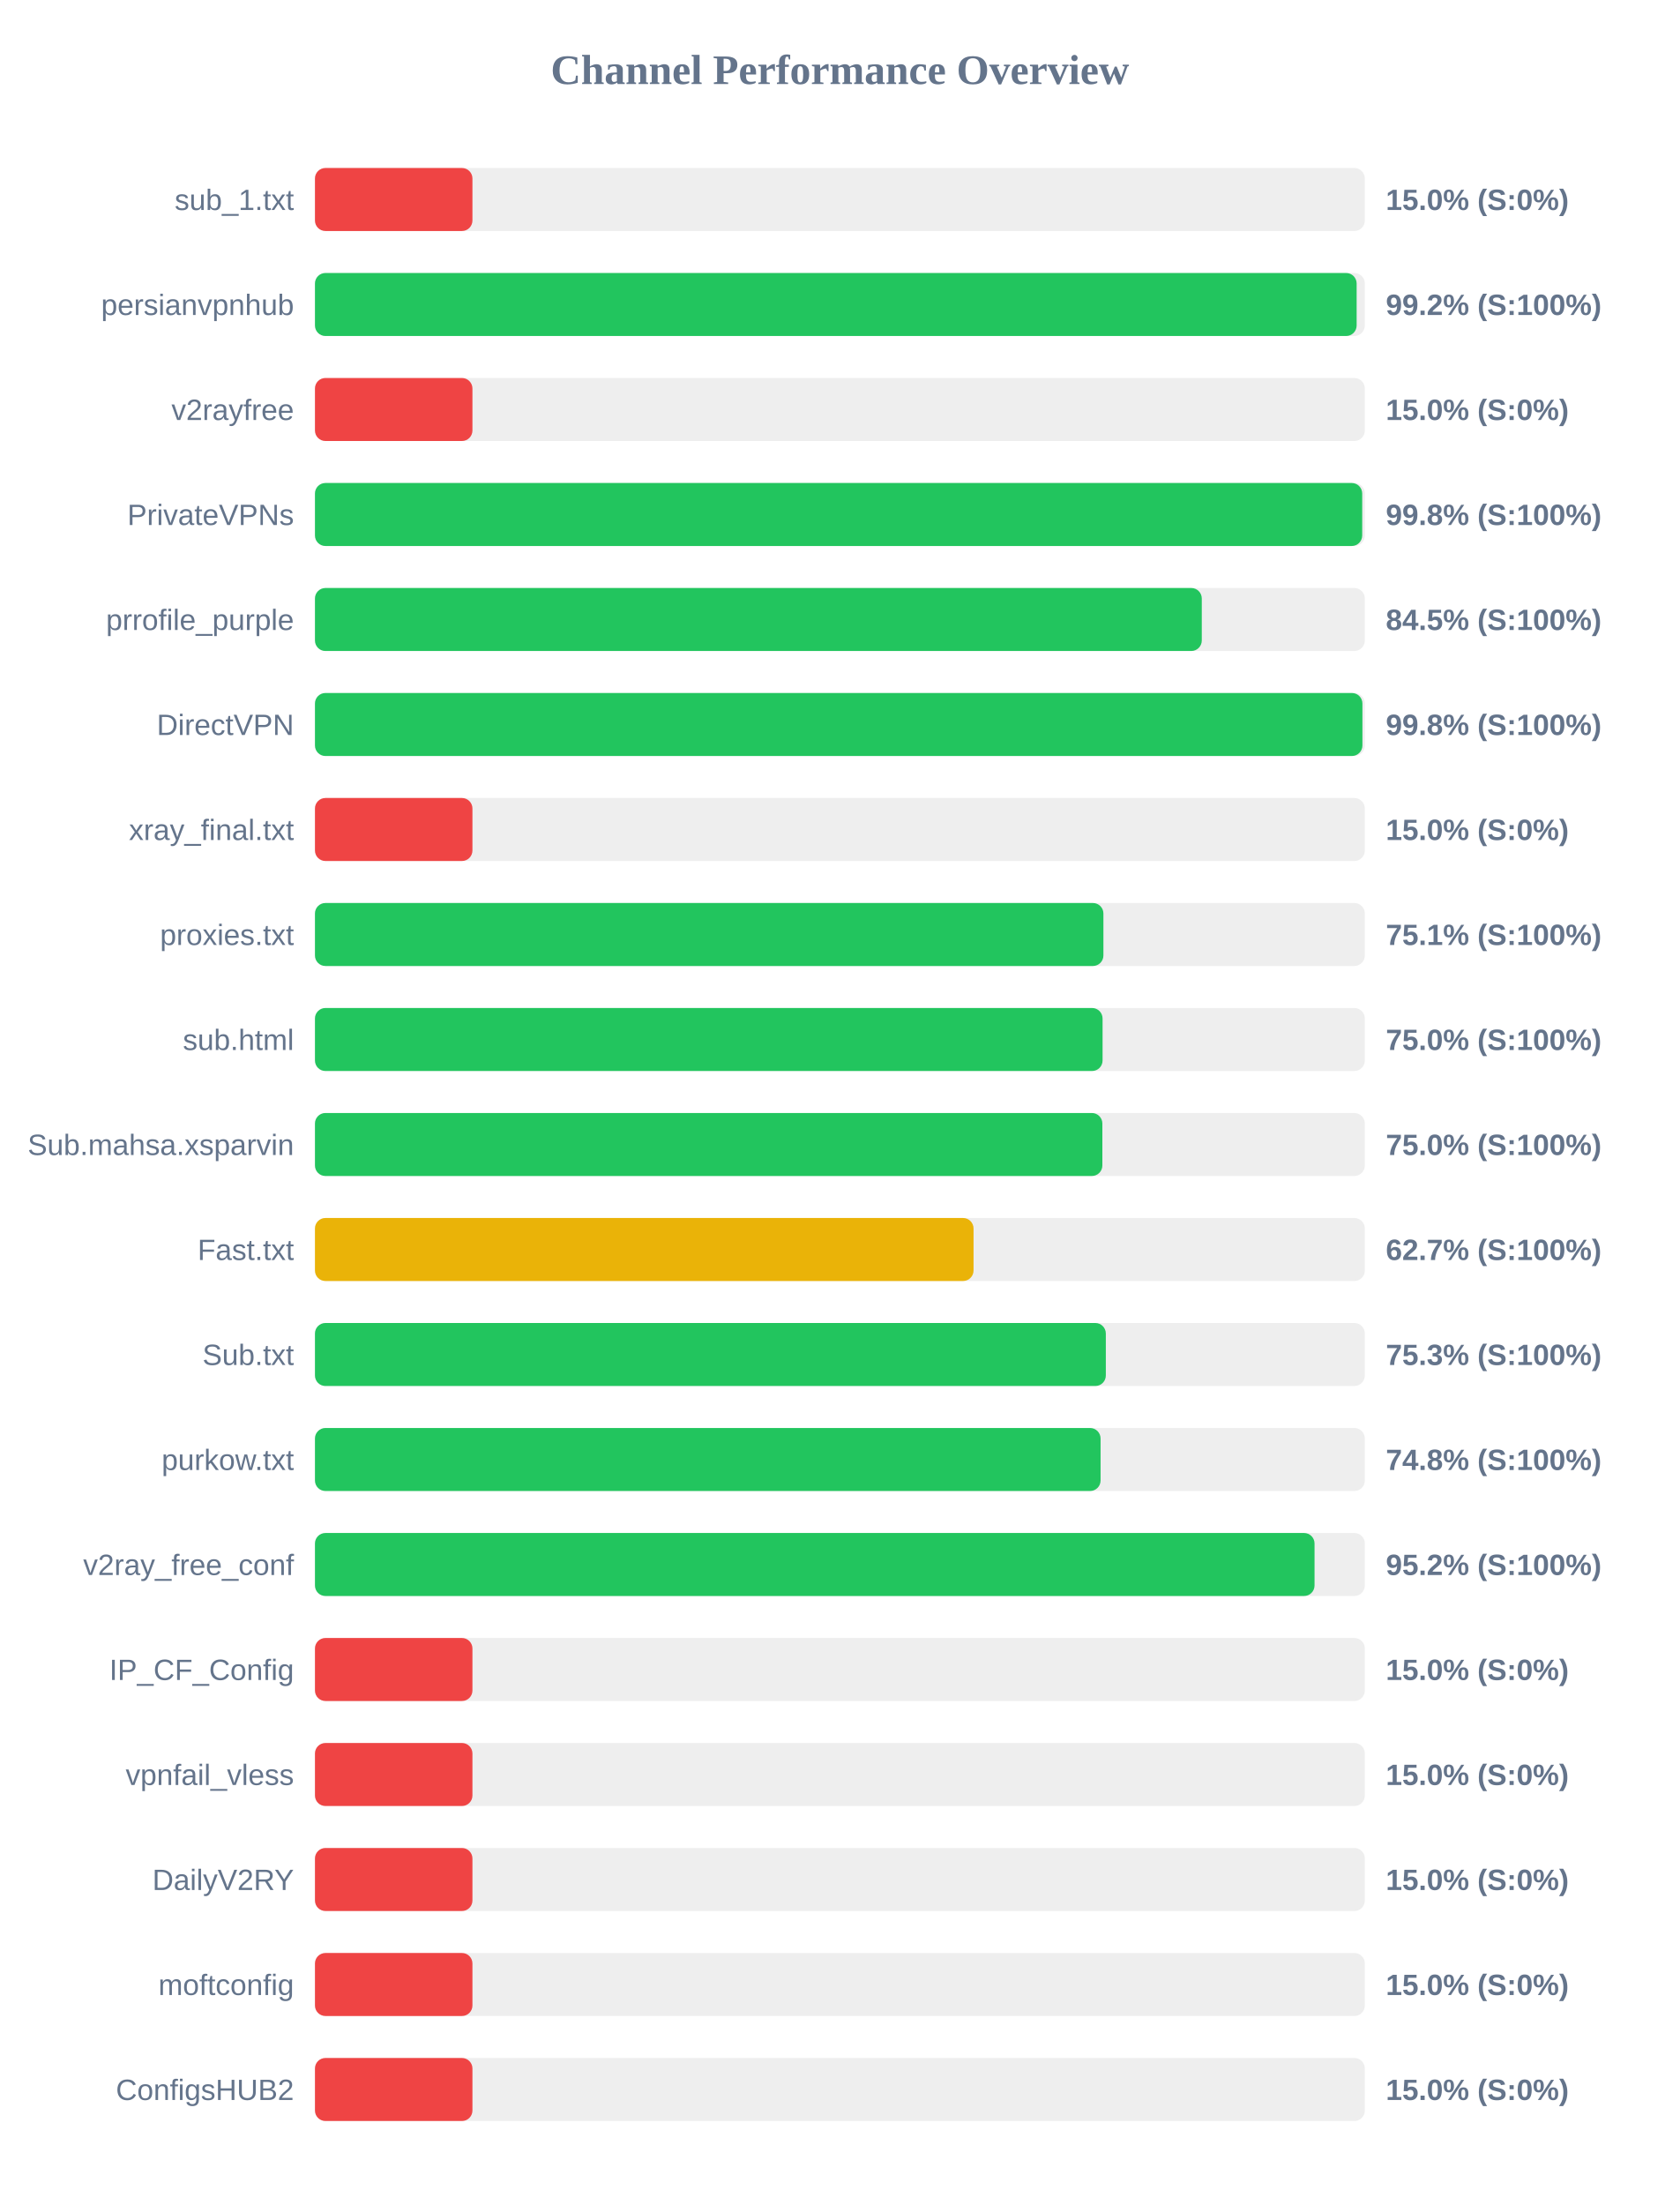
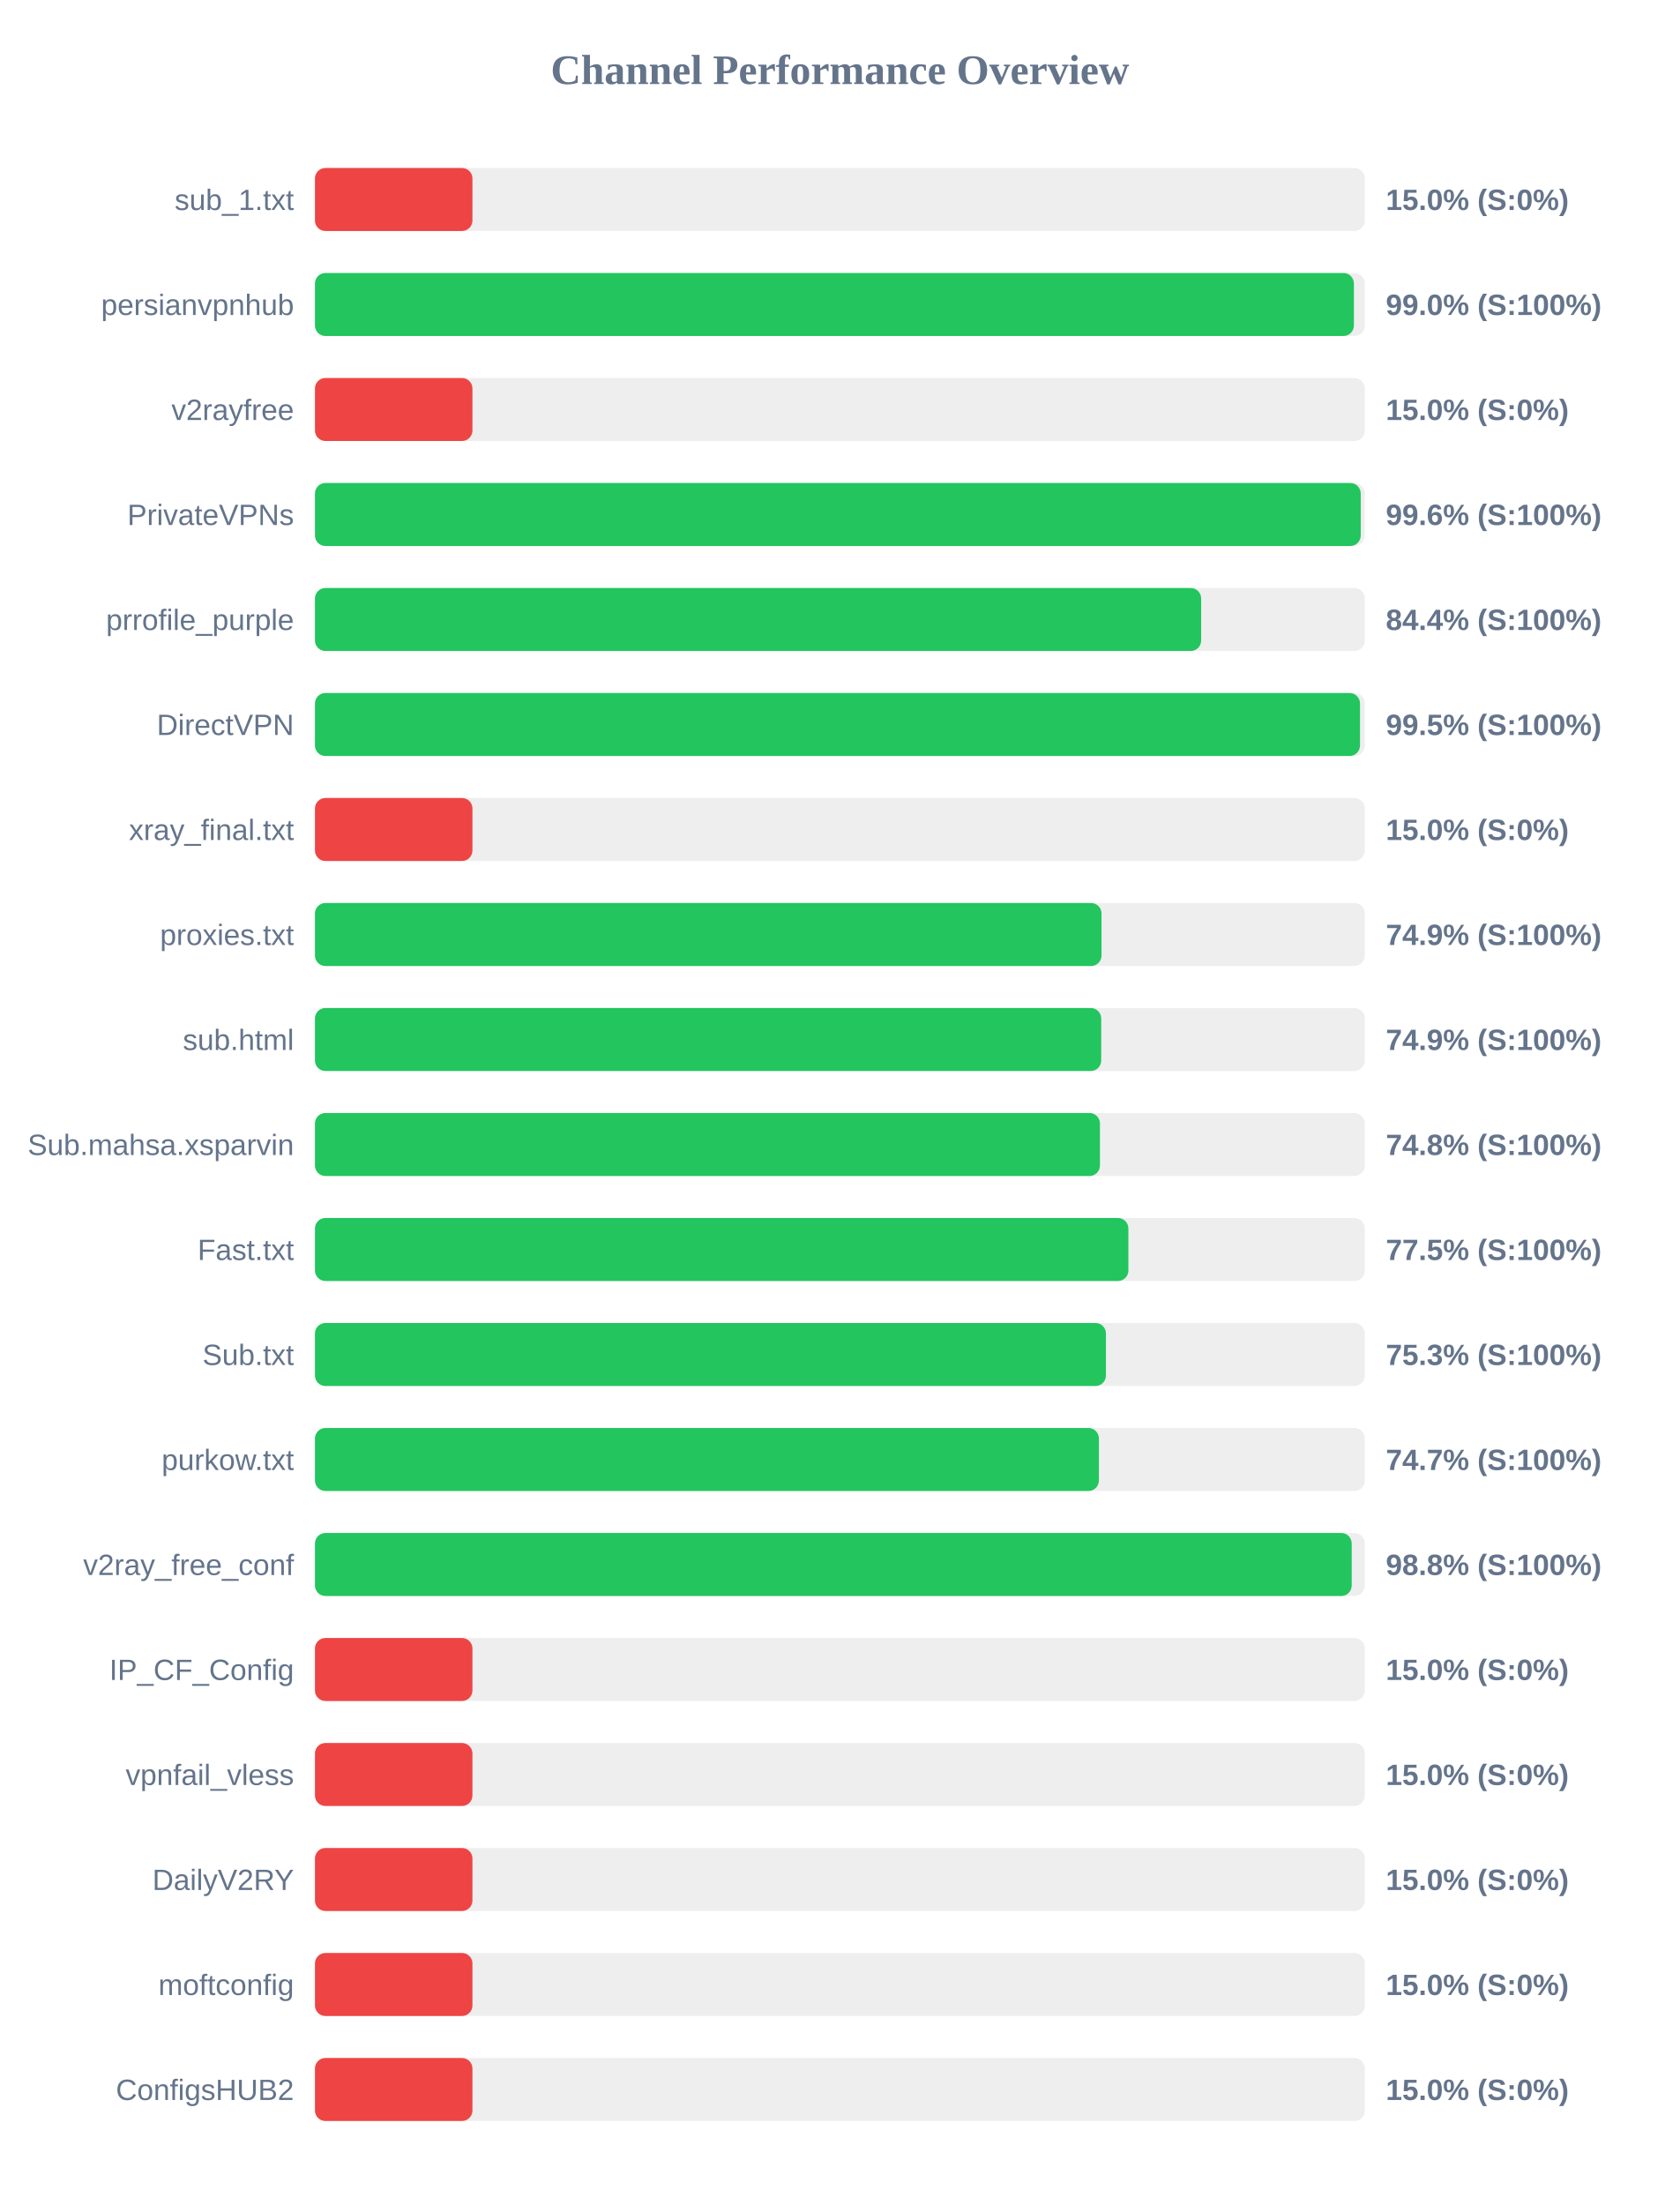
<svg xmlns="http://www.w3.org/2000/svg" width="800" height="1050" version="1.1">
  <style>
        .row { font: 14px Arial; fill: #64748b; }
        .score { font: bold 14px Arial; fill: #64748b; }
    </style>
  <text x="400" y="40" text-anchor="middle" font-size="20px" font-weight="bold" fill="#64748b">Channel Performance Overview</text>
  <rect x="150" y="80" width="500" height="30" fill="#eee" rx="5" />
  <rect x="150" y="80" width="75.0" height="30" fill="#ef4444" rx="5" />
  <text x="140" y="100" text-anchor="end" class="row">sub_1.txt</text>
  <text x="660" y="100" text-anchor="start" class="score">15.0% (S:0%)</text>
  <rect x="150" y="130" width="500" height="30" fill="#eee" rx="5" />
-   <rect x="150" y="130" width="496.1" height="30" fill="#22c55e" rx="5" />
+   <rect x="150" y="130" width="494.8" height="30" fill="#22c55e" rx="5" />
  <text x="140" y="150" text-anchor="end" class="row">persianvpnhub</text>
-   <text x="660" y="150" text-anchor="start" class="score">99.2% (S:100%)</text>
+   <text x="660" y="150" text-anchor="start" class="score">99.0% (S:100%)</text>
  <rect x="150" y="180" width="500" height="30" fill="#eee" rx="5" />
  <rect x="150" y="180" width="75.0" height="30" fill="#ef4444" rx="5" />
  <text x="140" y="200" text-anchor="end" class="row">v2rayfree</text>
  <text x="660" y="200" text-anchor="start" class="score">15.0% (S:0%)</text>
  <rect x="150" y="230" width="500" height="30" fill="#eee" rx="5" />
-   <rect x="150" y="230" width="498.75" height="30" fill="#22c55e" rx="5" />
+   <rect x="150" y="230" width="498.05" height="30" fill="#22c55e" rx="5" />
  <text x="140" y="250" text-anchor="end" class="row">PrivateVPNs</text>
-   <text x="660" y="250" text-anchor="start" class="score">99.8% (S:100%)</text>
+   <text x="660" y="250" text-anchor="start" class="score">99.6% (S:100%)</text>
  <rect x="150" y="280" width="500" height="30" fill="#eee" rx="5" />
-   <rect x="150" y="280" width="422.35" height="30" fill="#22c55e" rx="5" />
+   <rect x="150" y="280" width="422.05" height="30" fill="#22c55e" rx="5" />
  <text x="140" y="300" text-anchor="end" class="row">prrofile_purple</text>
-   <text x="660" y="300" text-anchor="start" class="score">84.5% (S:100%)</text>
+   <text x="660" y="300" text-anchor="start" class="score">84.4% (S:100%)</text>
  <rect x="150" y="330" width="500" height="30" fill="#eee" rx="5" />
-   <rect x="150" y="330" width="498.85" height="30" fill="#22c55e" rx="5" />
+   <rect x="150" y="330" width="497.7" height="30" fill="#22c55e" rx="5" />
  <text x="140" y="350" text-anchor="end" class="row">DirectVPN</text>
-   <text x="660" y="350" text-anchor="start" class="score">99.8% (S:100%)</text>
+   <text x="660" y="350" text-anchor="start" class="score">99.5% (S:100%)</text>
  <rect x="150" y="380" width="500" height="30" fill="#eee" rx="5" />
  <rect x="150" y="380" width="75.0" height="30" fill="#ef4444" rx="5" />
  <text x="140" y="400" text-anchor="end" class="row">xray_final.txt</text>
  <text x="660" y="400" text-anchor="start" class="score">15.0% (S:0%)</text>
  <rect x="150" y="430" width="500" height="30" fill="#eee" rx="5" />
-   <rect x="150" y="430" width="375.5" height="30" fill="#22c55e" rx="5" />
+   <rect x="150" y="430" width="374.6" height="30" fill="#22c55e" rx="5" />
  <text x="140" y="450" text-anchor="end" class="row">proxies.txt</text>
-   <text x="660" y="450" text-anchor="start" class="score">75.1% (S:100%)</text>
+   <text x="660" y="450" text-anchor="start" class="score">74.9% (S:100%)</text>
  <rect x="150" y="480" width="500" height="30" fill="#eee" rx="5" />
-   <rect x="150" y="480" width="375.1" height="30" fill="#22c55e" rx="5" />
+   <rect x="150" y="480" width="374.45" height="30" fill="#22c55e" rx="5" />
  <text x="140" y="500" text-anchor="end" class="row">sub.html</text>
-   <text x="660" y="500" text-anchor="start" class="score">75.0% (S:100%)</text>
+   <text x="660" y="500" text-anchor="start" class="score">74.9% (S:100%)</text>
  <rect x="150" y="530" width="500" height="30" fill="#eee" rx="5" />
-   <rect x="150" y="530" width="375.0" height="30" fill="#22c55e" rx="5" />
+   <rect x="150" y="530" width="373.85" height="30" fill="#22c55e" rx="5" />
  <text x="140" y="550" text-anchor="end" class="row">Sub.mahsa.xsparvin</text>
-   <text x="660" y="550" text-anchor="start" class="score">75.0% (S:100%)</text>
+   <text x="660" y="550" text-anchor="start" class="score">74.8% (S:100%)</text>
  <rect x="150" y="580" width="500" height="30" fill="#eee" rx="5" />
-   <rect x="150" y="580" width="313.65" height="30" fill="#eab308" rx="5" />
+   <rect x="150" y="580" width="387.4" height="30" fill="#22c55e" rx="5" />
  <text x="140" y="600" text-anchor="end" class="row">Fast.txt</text>
-   <text x="660" y="600" text-anchor="start" class="score">62.7% (S:100%)</text>
+   <text x="660" y="600" text-anchor="start" class="score">77.5% (S:100%)</text>
  <rect x="150" y="630" width="500" height="30" fill="#eee" rx="5" />
-   <rect x="150" y="630" width="376.65" height="30" fill="#22c55e" rx="5" />
+   <rect x="150" y="630" width="376.7" height="30" fill="#22c55e" rx="5" />
  <text x="140" y="650" text-anchor="end" class="row">Sub.txt</text>
  <text x="660" y="650" text-anchor="start" class="score">75.3% (S:100%)</text>
  <rect x="150" y="680" width="500" height="30" fill="#eee" rx="5" />
-   <rect x="150" y="680" width="374.15" height="30" fill="#22c55e" rx="5" />
+   <rect x="150" y="680" width="373.35" height="30" fill="#22c55e" rx="5" />
  <text x="140" y="700" text-anchor="end" class="row">purkow.txt</text>
-   <text x="660" y="700" text-anchor="start" class="score">74.8% (S:100%)</text>
+   <text x="660" y="700" text-anchor="start" class="score">74.7% (S:100%)</text>
  <rect x="150" y="730" width="500" height="30" fill="#eee" rx="5" />
-   <rect x="150" y="730" width="476.05" height="30" fill="#22c55e" rx="5" />
+   <rect x="150" y="730" width="493.75" height="30" fill="#22c55e" rx="5" />
  <text x="140" y="750" text-anchor="end" class="row">v2ray_free_conf</text>
-   <text x="660" y="750" text-anchor="start" class="score">95.2% (S:100%)</text>
+   <text x="660" y="750" text-anchor="start" class="score">98.8% (S:100%)</text>
  <rect x="150" y="780" width="500" height="30" fill="#eee" rx="5" />
  <rect x="150" y="780" width="75.0" height="30" fill="#ef4444" rx="5" />
  <text x="140" y="800" text-anchor="end" class="row">IP_CF_Config</text>
  <text x="660" y="800" text-anchor="start" class="score">15.0% (S:0%)</text>
  <rect x="150" y="830" width="500" height="30" fill="#eee" rx="5" />
  <rect x="150" y="830" width="75.0" height="30" fill="#ef4444" rx="5" />
  <text x="140" y="850" text-anchor="end" class="row">vpnfail_vless</text>
  <text x="660" y="850" text-anchor="start" class="score">15.0% (S:0%)</text>
  <rect x="150" y="880" width="500" height="30" fill="#eee" rx="5" />
  <rect x="150" y="880" width="75.0" height="30" fill="#ef4444" rx="5" />
  <text x="140" y="900" text-anchor="end" class="row">DailyV2RY</text>
  <text x="660" y="900" text-anchor="start" class="score">15.0% (S:0%)</text>
  <rect x="150" y="930" width="500" height="30" fill="#eee" rx="5" />
  <rect x="150" y="930" width="75.0" height="30" fill="#ef4444" rx="5" />
  <text x="140" y="950" text-anchor="end" class="row">moftconfig</text>
  <text x="660" y="950" text-anchor="start" class="score">15.0% (S:0%)</text>
  <rect x="150" y="980" width="500" height="30" fill="#eee" rx="5" />
  <rect x="150" y="980" width="75.0" height="30" fill="#ef4444" rx="5" />
  <text x="140" y="1000" text-anchor="end" class="row">ConfigsHUB2</text>
  <text x="660" y="1000" text-anchor="start" class="score">15.0% (S:0%)</text>
</svg>
